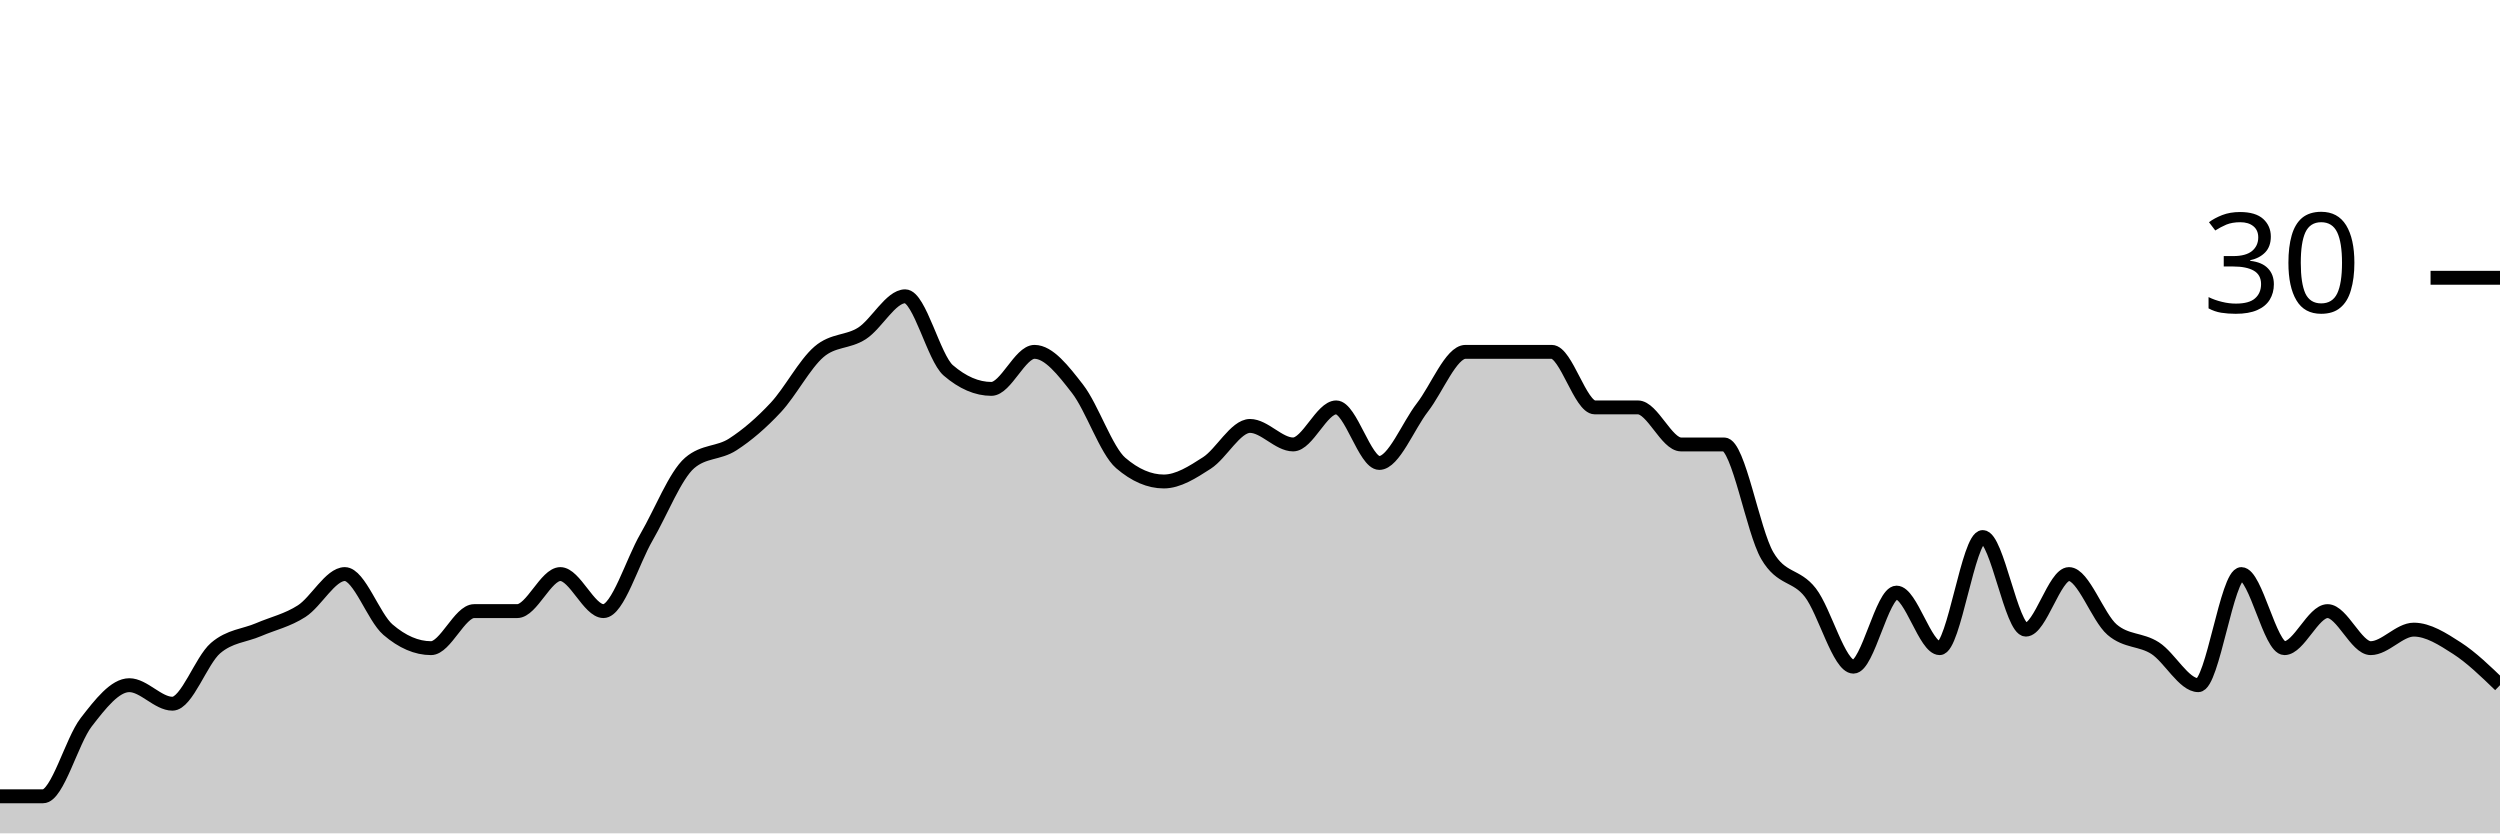
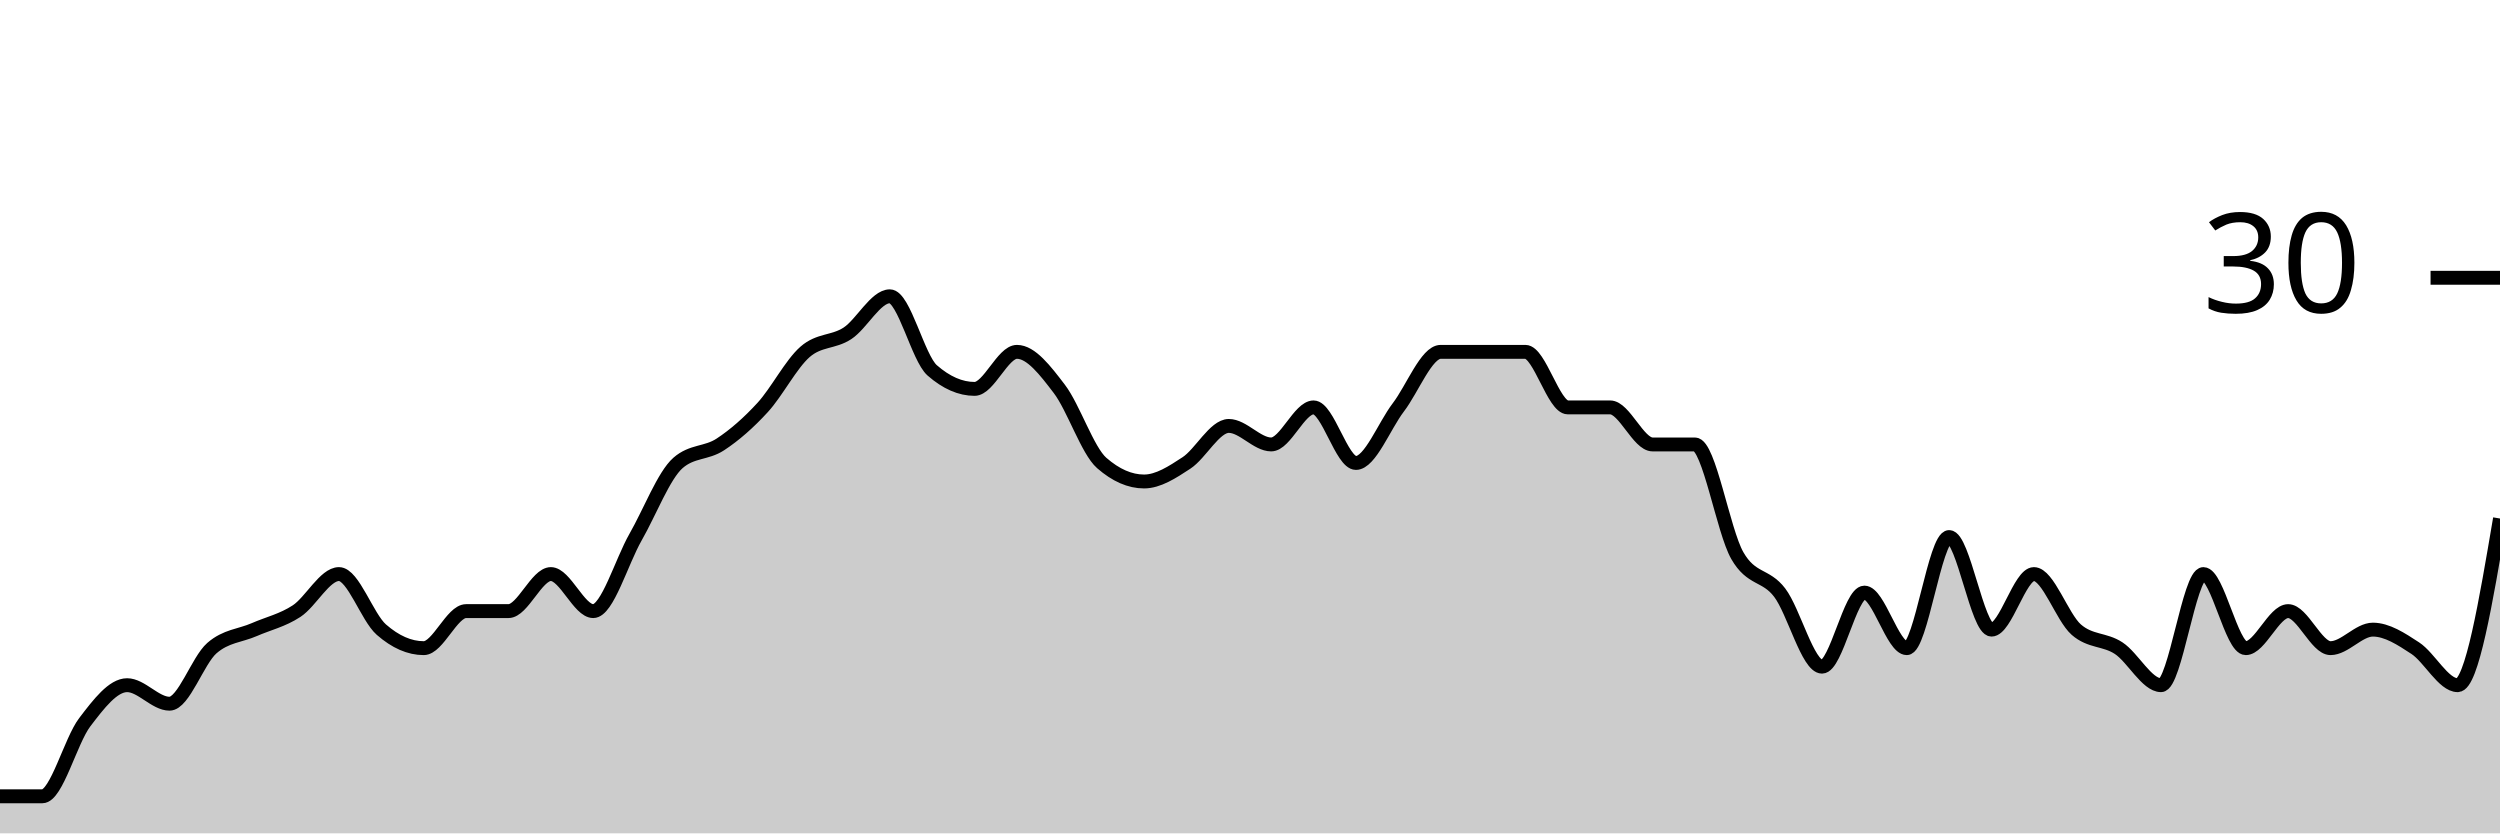
<svg xmlns="http://www.w3.org/2000/svg" viewBox="0 0 180 60">
  <g transform="translate(0,20)">
-     <path class="area" fill="rgba(0, 0, 0, 0.2)" d="M0,37.333C1.034,37.333,2.069,37.333,3.103,37.333C4.138,37.333,5.172,33.333,6.207,32C7.241,30.667,8.276,29.333,9.31,29.333C10.345,29.333,11.379,30.667,12.414,30.667C13.448,30.667,14.483,27.556,15.517,26.667C16.552,25.778,17.586,25.778,18.621,25.333C19.655,24.889,20.69,24.667,21.724,24C22.759,23.333,23.793,21.333,24.828,21.333C25.862,21.333,26.897,24.444,27.931,25.333C28.966,26.222,30,26.667,31.034,26.667C32.069,26.667,33.103,24,34.138,24C35.172,24,36.207,24,37.241,24C38.276,24,39.31,21.333,40.345,21.333C41.379,21.333,42.414,24,43.448,24C44.483,24,45.517,20.444,46.552,18.667C47.586,16.889,48.621,14.222,49.655,13.333C50.69,12.444,51.724,12.667,52.759,12C53.793,11.333,54.828,10.444,55.862,9.333C56.897,8.222,57.931,6.222,58.966,5.333C60,4.444,61.034,4.667,62.069,4C63.103,3.333,64.138,1.333,65.172,1.333C66.207,1.333,67.241,5.778,68.276,6.667C69.31,7.556,70.345,8,71.379,8C72.414,8,73.448,5.333,74.483,5.333C75.517,5.333,76.552,6.667,77.586,8C78.621,9.333,79.655,12.444,80.69,13.333C81.724,14.222,82.759,14.667,83.793,14.667C84.828,14.667,85.862,14,86.897,13.333C87.931,12.667,88.966,10.667,90,10.667C91.034,10.667,92.069,12,93.103,12C94.138,12,95.172,9.333,96.207,9.333C97.241,9.333,98.276,13.333,99.31,13.333C100.345,13.333,101.379,10.667,102.414,9.333C103.448,8,104.483,5.333,105.517,5.333C106.552,5.333,107.586,5.333,108.621,5.333C109.655,5.333,110.69,5.333,111.724,5.333C112.759,5.333,113.793,9.333,114.828,9.333C115.862,9.333,116.897,9.333,117.931,9.333C118.966,9.333,120,12,121.034,12C122.069,12,123.103,12,124.138,12C125.172,12,126.207,18.222,127.241,20C128.276,21.778,129.31,21.333,130.345,22.667C131.379,24,132.414,28,133.448,28C134.483,28,135.517,22.667,136.552,22.667C137.586,22.667,138.621,26.667,139.655,26.667C140.69,26.667,141.724,18.667,142.759,18.667C143.793,18.667,144.828,25.333,145.862,25.333C146.897,25.333,147.931,21.333,148.966,21.333C150,21.333,151.034,24.444,152.069,25.333C153.103,26.222,154.138,26,155.172,26.667C156.207,27.333,157.241,29.333,158.276,29.333C159.31,29.333,160.345,21.333,161.379,21.333C162.414,21.333,163.448,26.667,164.483,26.667C165.517,26.667,166.552,24,167.586,24C168.621,24,169.655,26.667,170.69,26.667C171.724,26.667,172.759,25.333,173.793,25.333C174.828,25.333,175.862,26,176.897,26.667C177.931,27.333,178.966,28.333,180,29.333L180,40C178.966,40,177.931,40,176.897,40C175.862,40,174.828,40,173.793,40C172.759,40,171.724,40,170.69,40C169.655,40,168.621,40,167.586,40C166.552,40,165.517,40,164.483,40C163.448,40,162.414,40,161.379,40C160.345,40,159.31,40,158.276,40C157.241,40,156.207,40,155.172,40C154.138,40,153.103,40,152.069,40C151.034,40,150,40,148.966,40C147.931,40,146.897,40,145.862,40C144.828,40,143.793,40,142.759,40C141.724,40,140.69,40,139.655,40C138.621,40,137.586,40,136.552,40C135.517,40,134.483,40,133.448,40C132.414,40,131.379,40,130.345,40C129.31,40,128.276,40,127.241,40C126.207,40,125.172,40,124.138,40C123.103,40,122.069,40,121.034,40C120,40,118.966,40,117.931,40C116.897,40,115.862,40,114.828,40C113.793,40,112.759,40,111.724,40C110.69,40,109.655,40,108.621,40C107.586,40,106.552,40,105.517,40C104.483,40,103.448,40,102.414,40C101.379,40,100.345,40,99.31,40C98.276,40,97.241,40,96.207,40C95.172,40,94.138,40,93.103,40C92.069,40,91.034,40,90,40C88.966,40,87.931,40,86.897,40C85.862,40,84.828,40,83.793,40C82.759,40,81.724,40,80.69,40C79.655,40,78.621,40,77.586,40C76.552,40,75.517,40,74.483,40C73.448,40,72.414,40,71.379,40C70.345,40,69.31,40,68.276,40C67.241,40,66.207,40,65.172,40C64.138,40,63.103,40,62.069,40C61.034,40,60,40,58.966,40C57.931,40,56.897,40,55.862,40C54.828,40,53.793,40,52.759,40C51.724,40,50.69,40,49.655,40C48.621,40,47.586,40,46.552,40C45.517,40,44.483,40,43.448,40C42.414,40,41.379,40,40.345,40C39.31,40,38.276,40,37.241,40C36.207,40,35.172,40,34.138,40C33.103,40,32.069,40,31.034,40C30,40,28.966,40,27.931,40C26.897,40,25.862,40,24.828,40C23.793,40,22.759,40,21.724,40C20.69,40,19.655,40,18.621,40C17.586,40,16.552,40,15.517,40C14.483,40,13.448,40,12.414,40C11.379,40,10.345,40,9.31,40C8.276,40,7.241,40,6.207,40C5.172,40,4.138,40,3.103,40C2.069,40,1.034,40,0,40Z" />
-     <path class="line" stroke="black" fill="none" d="M0,37.333C1.034,37.333,2.069,37.333,3.103,37.333C4.138,37.333,5.172,33.333,6.207,32C7.241,30.667,8.276,29.333,9.31,29.333C10.345,29.333,11.379,30.667,12.414,30.667C13.448,30.667,14.483,27.556,15.517,26.667C16.552,25.778,17.586,25.778,18.621,25.333C19.655,24.889,20.69,24.667,21.724,24C22.759,23.333,23.793,21.333,24.828,21.333C25.862,21.333,26.897,24.444,27.931,25.333C28.966,26.222,30,26.667,31.034,26.667C32.069,26.667,33.103,24,34.138,24C35.172,24,36.207,24,37.241,24C38.276,24,39.31,21.333,40.345,21.333C41.379,21.333,42.414,24,43.448,24C44.483,24,45.517,20.444,46.552,18.667C47.586,16.889,48.621,14.222,49.655,13.333C50.69,12.444,51.724,12.667,52.759,12C53.793,11.333,54.828,10.444,55.862,9.333C56.897,8.222,57.931,6.222,58.966,5.333C60,4.444,61.034,4.667,62.069,4C63.103,3.333,64.138,1.333,65.172,1.333C66.207,1.333,67.241,5.778,68.276,6.667C69.31,7.556,70.345,8,71.379,8C72.414,8,73.448,5.333,74.483,5.333C75.517,5.333,76.552,6.667,77.586,8C78.621,9.333,79.655,12.444,80.69,13.333C81.724,14.222,82.759,14.667,83.793,14.667C84.828,14.667,85.862,14,86.897,13.333C87.931,12.667,88.966,10.667,90,10.667C91.034,10.667,92.069,12,93.103,12C94.138,12,95.172,9.333,96.207,9.333C97.241,9.333,98.276,13.333,99.31,13.333C100.345,13.333,101.379,10.667,102.414,9.333C103.448,8,104.483,5.333,105.517,5.333C106.552,5.333,107.586,5.333,108.621,5.333C109.655,5.333,110.69,5.333,111.724,5.333C112.759,5.333,113.793,9.333,114.828,9.333C115.862,9.333,116.897,9.333,117.931,9.333C118.966,9.333,120,12,121.034,12C122.069,12,123.103,12,124.138,12C125.172,12,126.207,18.222,127.241,20C128.276,21.778,129.31,21.333,130.345,22.667C131.379,24,132.414,28,133.448,28C134.483,28,135.517,22.667,136.552,22.667C137.586,22.667,138.621,26.667,139.655,26.667C140.69,26.667,141.724,18.667,142.759,18.667C143.793,18.667,144.828,25.333,145.862,25.333C146.897,25.333,147.931,21.333,148.966,21.333C150,21.333,151.034,24.444,152.069,25.333C153.103,26.222,154.138,26,155.172,26.667C156.207,27.333,157.241,29.333,158.276,29.333C159.31,29.333,160.345,21.333,161.379,21.333C162.414,21.333,163.448,26.667,164.483,26.667C165.517,26.667,166.552,24,167.586,24C168.621,24,169.655,26.667,170.69,26.667C171.724,26.667,172.759,25.333,173.793,25.333C174.828,25.333,175.862,26,176.897,26.667C177.931,27.333,178.966,28.333,180,29.333" />
+     <path class="area" fill="rgba(0, 0, 0, 0.2)" d="M0,37.333C1.017,37.333,2.034,37.333,3.051,37.333C4.068,37.333,5.085,33.333,6.102,32C7.119,30.667,8.136,29.333,9.153,29.333C10.169,29.333,11.186,30.667,12.203,30.667C13.22,30.667,14.237,27.556,15.254,26.667C16.271,25.778,17.288,25.778,18.305,25.333C19.322,24.889,20.339,24.667,21.356,24C22.373,23.333,23.39,21.333,24.407,21.333C25.424,21.333,26.441,24.444,27.458,25.333C28.475,26.222,29.492,26.667,30.508,26.667C31.525,26.667,32.542,24,33.559,24C34.576,24,35.593,24,36.61,24C37.627,24,38.644,21.333,39.661,21.333C40.678,21.333,41.695,24,42.712,24C43.729,24,44.746,20.444,45.763,18.667C46.78,16.889,47.797,14.222,48.814,13.333C49.831,12.444,50.847,12.667,51.864,12C52.881,11.333,53.898,10.444,54.915,9.333C55.932,8.222,56.949,6.222,57.966,5.333C58.983,4.444,60,4.667,61.017,4C62.034,3.333,63.051,1.333,64.068,1.333C65.085,1.333,66.102,5.778,67.119,6.667C68.136,7.556,69.153,8,70.169,8C71.186,8,72.203,5.333,73.22,5.333C74.237,5.333,75.254,6.667,76.271,8C77.288,9.333,78.305,12.444,79.322,13.333C80.339,14.222,81.356,14.667,82.373,14.667C83.39,14.667,84.407,14,85.424,13.333C86.441,12.667,87.458,10.667,88.475,10.667C89.492,10.667,90.508,12,91.525,12C92.542,12,93.559,9.333,94.576,9.333C95.593,9.333,96.61,13.333,97.627,13.333C98.644,13.333,99.661,10.667,100.678,9.333C101.695,8,102.712,5.333,103.729,5.333C104.746,5.333,105.763,5.333,106.78,5.333C107.797,5.333,108.814,5.333,109.831,5.333C110.847,5.333,111.864,9.333,112.881,9.333C113.898,9.333,114.915,9.333,115.932,9.333C116.949,9.333,117.966,12,118.983,12C120,12,121.017,12,122.034,12C123.051,12,124.068,18.222,125.085,20C126.102,21.778,127.119,21.333,128.136,22.667C129.153,24,130.169,28,131.186,28C132.203,28,133.22,22.667,134.237,22.667C135.254,22.667,136.271,26.667,137.288,26.667C138.305,26.667,139.322,18.667,140.339,18.667C141.356,18.667,142.373,25.333,143.39,25.333C144.407,25.333,145.424,21.333,146.441,21.333C147.458,21.333,148.475,24.444,149.492,25.333C150.508,26.222,151.525,26,152.542,26.667C153.559,27.333,154.576,29.333,155.593,29.333C156.61,29.333,157.627,21.333,158.644,21.333C159.661,21.333,160.678,26.667,161.695,26.667C162.712,26.667,163.729,24,164.746,24C165.763,24,166.78,26.667,167.797,26.667C168.814,26.667,169.831,25.333,170.847,25.333C171.864,25.333,172.881,26,173.898,26.667C174.915,27.333,175.932,29.333,176.949,29.333C177.966,29.333,178.983,23.333,180,17.333L180,40C178.983,40,177.966,40,176.949,40C175.932,40,174.915,40,173.898,40C172.881,40,171.864,40,170.847,40C169.831,40,168.814,40,167.797,40C166.78,40,165.763,40,164.746,40C163.729,40,162.712,40,161.695,40C160.678,40,159.661,40,158.644,40C157.627,40,156.61,40,155.593,40C154.576,40,153.559,40,152.542,40C151.525,40,150.508,40,149.492,40C148.475,40,147.458,40,146.441,40C145.424,40,144.407,40,143.39,40C142.373,40,141.356,40,140.339,40C139.322,40,138.305,40,137.288,40C136.271,40,135.254,40,134.237,40C133.22,40,132.203,40,131.186,40C130.169,40,129.153,40,128.136,40C127.119,40,126.102,40,125.085,40C124.068,40,123.051,40,122.034,40C121.017,40,120,40,118.983,40C117.966,40,116.949,40,115.932,40C114.915,40,113.898,40,112.881,40C111.864,40,110.847,40,109.831,40C108.814,40,107.797,40,106.78,40C105.763,40,104.746,40,103.729,40C102.712,40,101.695,40,100.678,40C99.661,40,98.644,40,97.627,40C96.61,40,95.593,40,94.576,40C93.559,40,92.542,40,91.525,40C90.508,40,89.492,40,88.475,40C87.458,40,86.441,40,85.424,40C84.407,40,83.39,40,82.373,40C81.356,40,80.339,40,79.322,40C78.305,40,77.288,40,76.271,40C75.254,40,74.237,40,73.22,40C72.203,40,71.186,40,70.169,40C69.153,40,68.136,40,67.119,40C66.102,40,65.085,40,64.068,40C63.051,40,62.034,40,61.017,40C60,40,58.983,40,57.966,40C56.949,40,55.932,40,54.915,40C53.898,40,52.881,40,51.864,40C50.847,40,49.831,40,48.814,40C47.797,40,46.78,40,45.763,40C44.746,40,43.729,40,42.712,40C41.695,40,40.678,40,39.661,40C38.644,40,37.627,40,36.61,40C35.593,40,34.576,40,33.559,40C32.542,40,31.525,40,30.508,40C29.492,40,28.475,40,27.458,40C26.441,40,25.424,40,24.407,40C23.39,40,22.373,40,21.356,40C20.339,40,19.322,40,18.305,40C17.288,40,16.271,40,15.254,40C14.237,40,13.22,40,12.203,40C11.186,40,10.169,40,9.153,40C8.136,40,7.119,40,6.102,40C5.085,40,4.068,40,3.051,40C2.034,40,1.017,40,0,40Z" />
+     <path class="line" stroke="black" fill="none" d="M0,37.333C1.017,37.333,2.034,37.333,3.051,37.333C4.068,37.333,5.085,33.333,6.102,32C7.119,30.667,8.136,29.333,9.153,29.333C10.169,29.333,11.186,30.667,12.203,30.667C13.22,30.667,14.237,27.556,15.254,26.667C16.271,25.778,17.288,25.778,18.305,25.333C19.322,24.889,20.339,24.667,21.356,24C22.373,23.333,23.39,21.333,24.407,21.333C25.424,21.333,26.441,24.444,27.458,25.333C28.475,26.222,29.492,26.667,30.508,26.667C31.525,26.667,32.542,24,33.559,24C34.576,24,35.593,24,36.61,24C37.627,24,38.644,21.333,39.661,21.333C40.678,21.333,41.695,24,42.712,24C43.729,24,44.746,20.444,45.763,18.667C46.78,16.889,47.797,14.222,48.814,13.333C49.831,12.444,50.847,12.667,51.864,12C52.881,11.333,53.898,10.444,54.915,9.333C55.932,8.222,56.949,6.222,57.966,5.333C58.983,4.444,60,4.667,61.017,4C62.034,3.333,63.051,1.333,64.068,1.333C65.085,1.333,66.102,5.778,67.119,6.667C68.136,7.556,69.153,8,70.169,8C71.186,8,72.203,5.333,73.22,5.333C74.237,5.333,75.254,6.667,76.271,8C77.288,9.333,78.305,12.444,79.322,13.333C80.339,14.222,81.356,14.667,82.373,14.667C83.39,14.667,84.407,14,85.424,13.333C86.441,12.667,87.458,10.667,88.475,10.667C89.492,10.667,90.508,12,91.525,12C92.542,12,93.559,9.333,94.576,9.333C95.593,9.333,96.61,13.333,97.627,13.333C98.644,13.333,99.661,10.667,100.678,9.333C101.695,8,102.712,5.333,103.729,5.333C104.746,5.333,105.763,5.333,106.78,5.333C107.797,5.333,108.814,5.333,109.831,5.333C110.847,5.333,111.864,9.333,112.881,9.333C113.898,9.333,114.915,9.333,115.932,9.333C116.949,9.333,117.966,12,118.983,12C120,12,121.017,12,122.034,12C123.051,12,124.068,18.222,125.085,20C126.102,21.778,127.119,21.333,128.136,22.667C129.153,24,130.169,28,131.186,28C132.203,28,133.22,22.667,134.237,22.667C135.254,22.667,136.271,26.667,137.288,26.667C138.305,26.667,139.322,18.667,140.339,18.667C141.356,18.667,142.373,25.333,143.39,25.333C144.407,25.333,145.424,21.333,146.441,21.333C147.458,21.333,148.475,24.444,149.492,25.333C150.508,26.222,151.525,26,152.542,26.667C153.559,27.333,154.576,29.333,155.593,29.333C156.61,29.333,157.627,21.333,158.644,21.333C159.661,21.333,160.678,26.667,161.695,26.667C162.712,26.667,163.729,24,164.746,24C165.763,24,166.78,26.667,167.797,26.667C168.814,26.667,169.831,25.333,170.847,25.333C171.864,25.333,172.881,26,173.898,26.667C174.915,27.333,175.932,29.333,176.949,29.333C177.966,29.333,178.983,23.333,180,17.333" />
    <path class="axis-ceiling" stroke-width="1" stroke="black" fill="none" d="M175,0L180,0" />
    <text class="axis-ceiling-label" font-family="sans-serif" text-anchor="end" font-size="10px" x="170" y="2.5">30</text>
  </g>
</svg>
